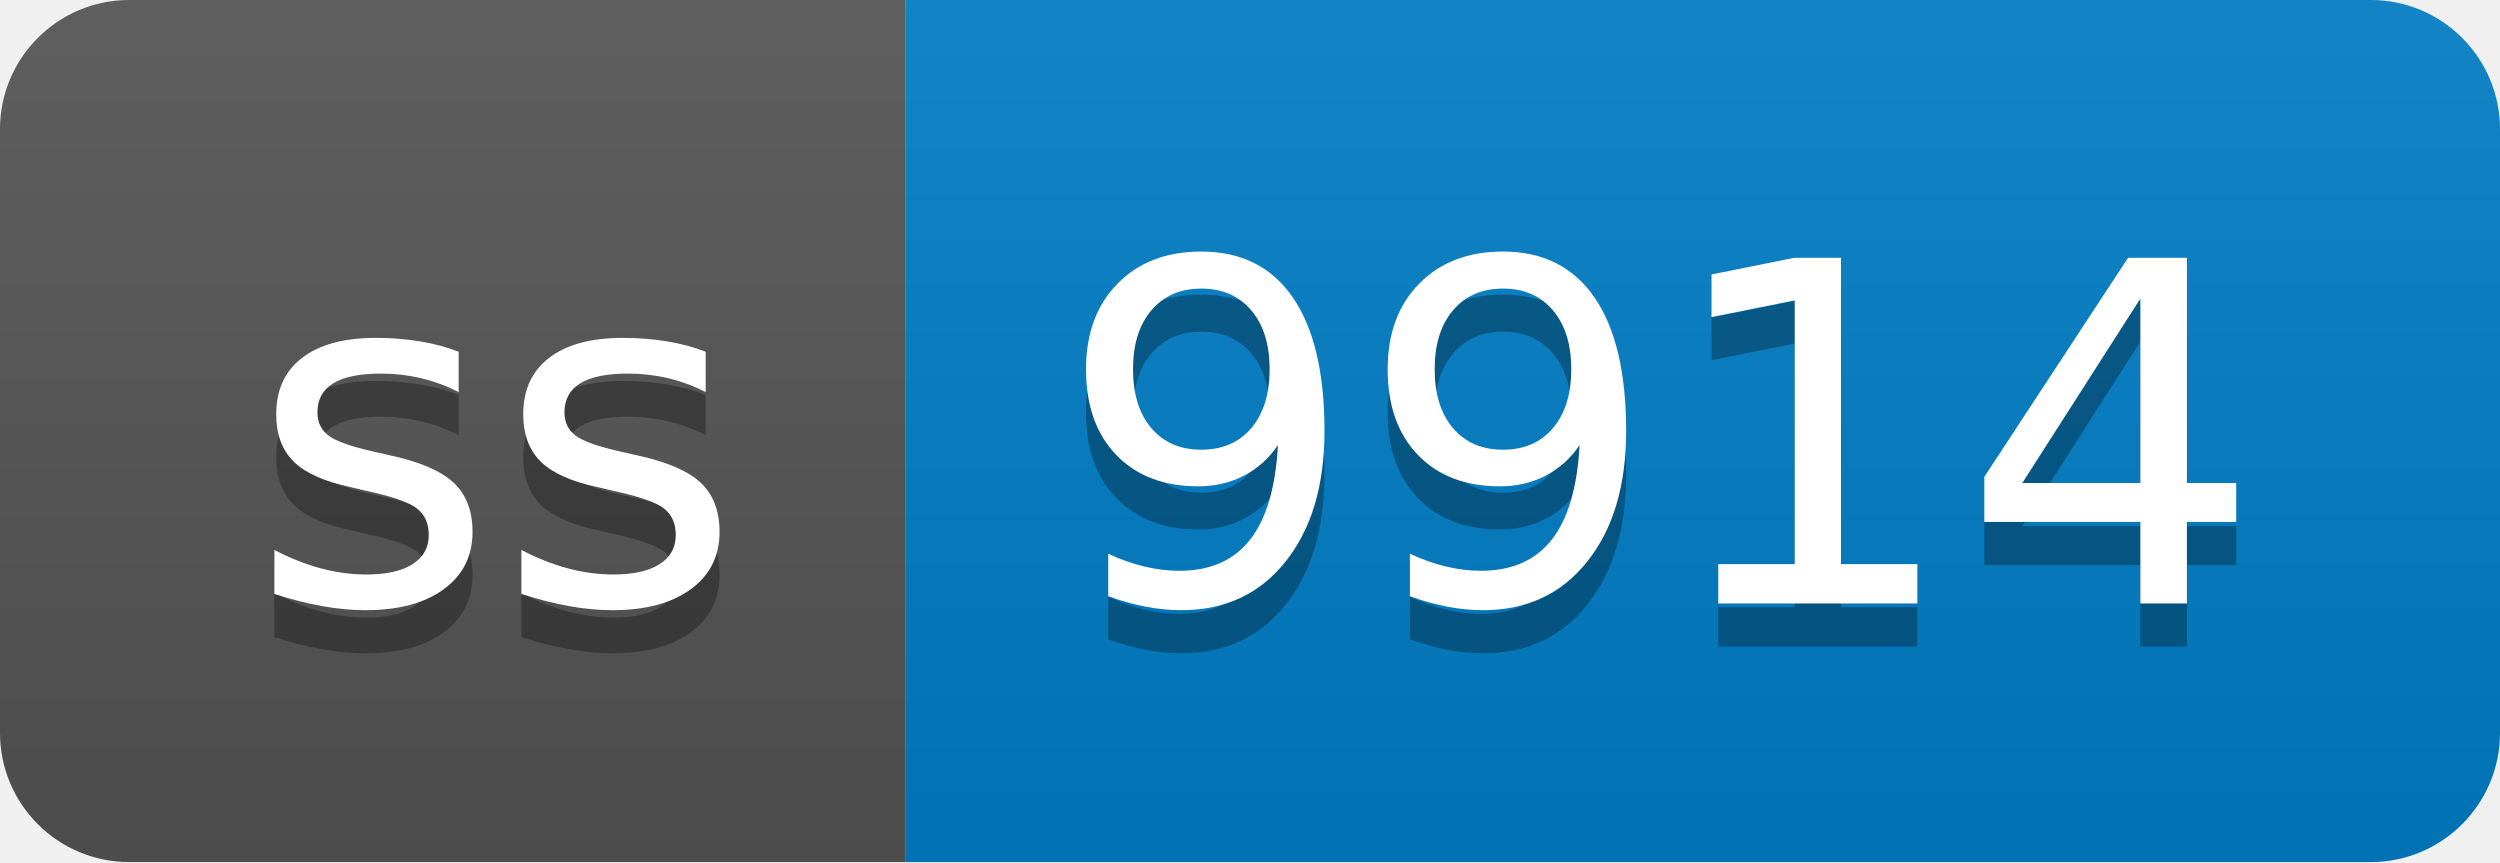
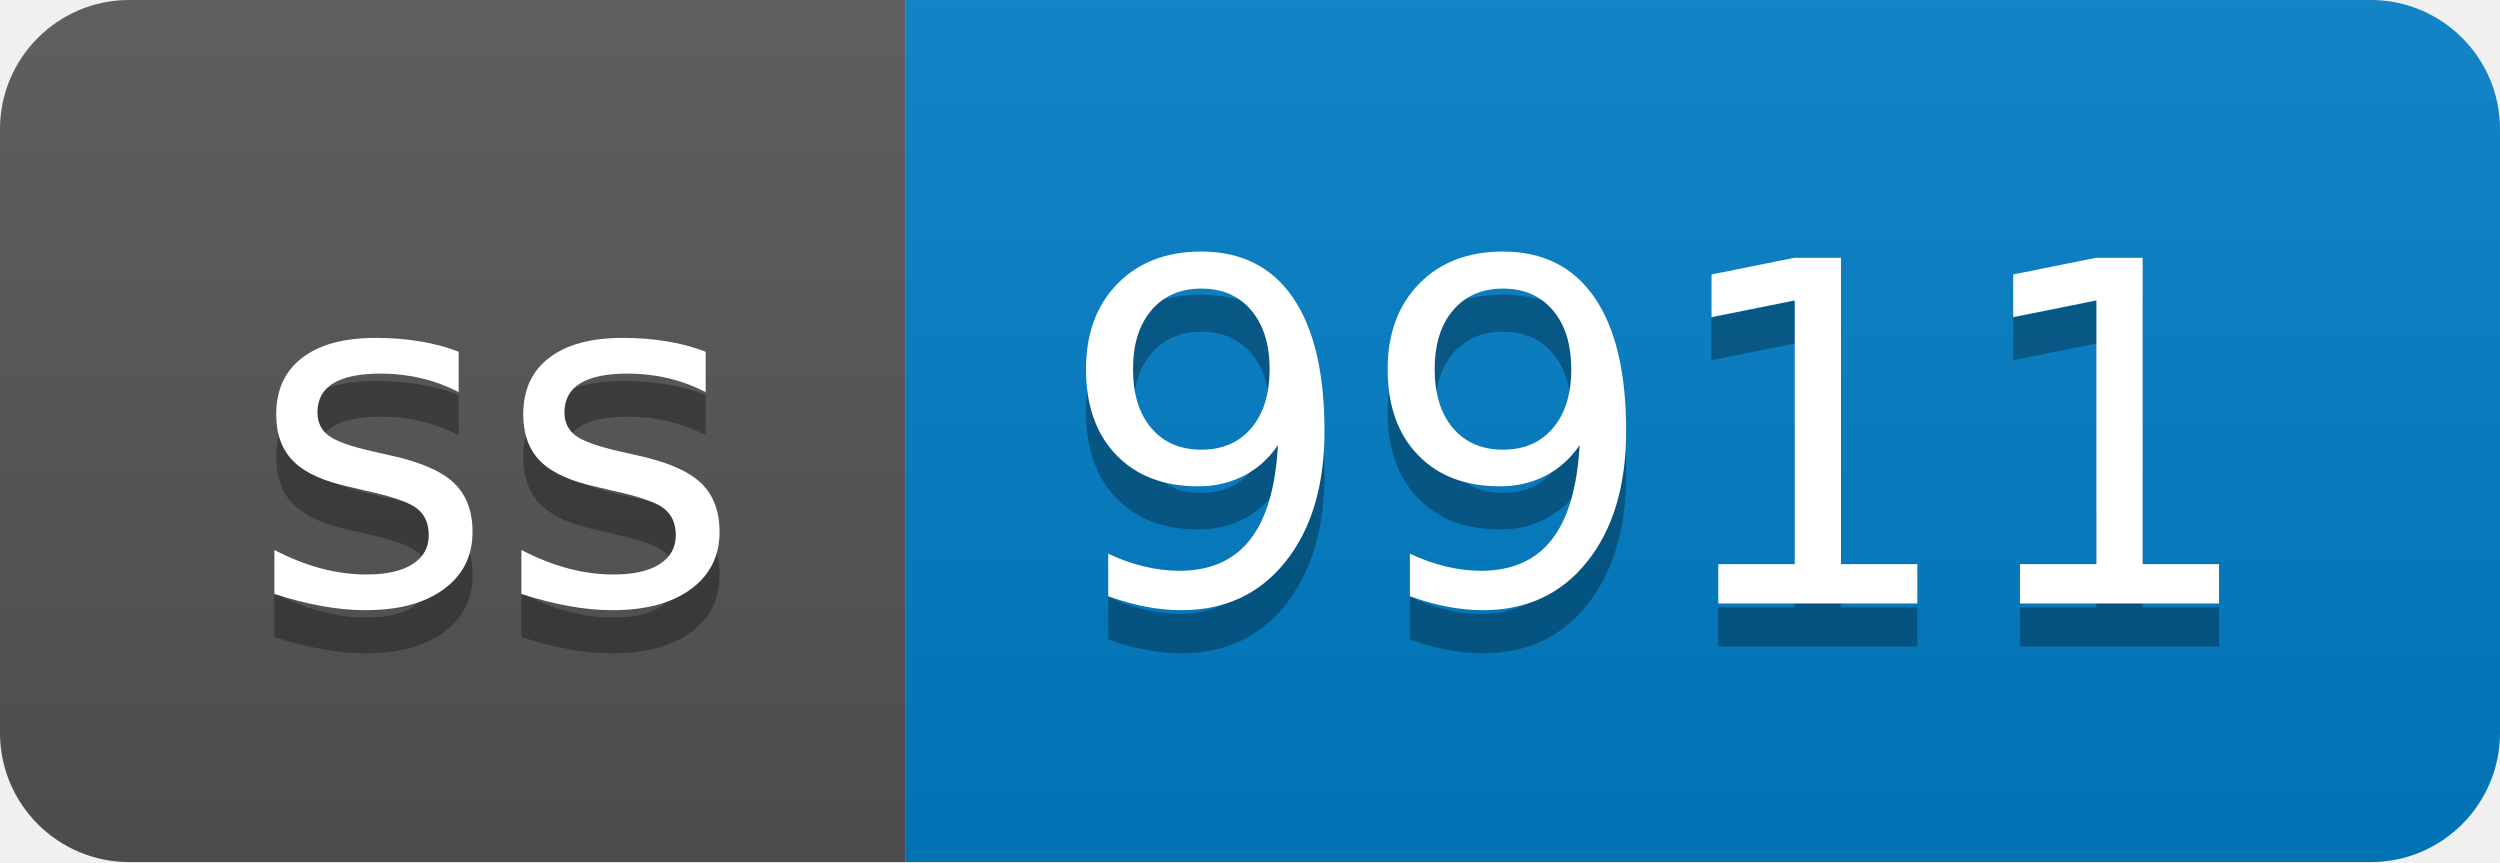
- <svg xmlns="http://www.w3.org/2000/svg" width="58" height="20" role="img" aria-label="ss: 9914">
+ <svg xmlns="http://www.w3.org/2000/svg" width="58" height="20" role="img" aria-label="ss: 9911">
  <linearGradient id="s" x2="0" y2="100%">
    <stop offset="0" stop-color="#bbb" stop-opacity=".1" />
    <stop offset="1" stop-opacity=".1" />
  </linearGradient>
  <clipPath id="r">
    <rect width="58" height="20" rx="3" fill="#fff" />
  </clipPath>
  <g clip-path="url(#r)">
    <rect width="21" height="20" fill="#555" />
    <rect x="21" width="37" height="20" fill="#007ec6" />
    <rect width="58" height="20" fill="url(#s)" />
  </g>
  <g fill="#fff" text-anchor="middle" font-family="Verdana,Geneva,DejaVu Sans,sans-serif" text-rendering="geometricPrecision" font-size="110">
    <text aria-hidden="true" x="115" y="150" fill="#010101" fill-opacity=".3" transform="scale(.1)" textLength="110">ss</text>
    <text x="115" y="140" transform="scale(.1)" fill="#fff" textLength="110">ss</text>
-     <text aria-hidden="true" x="385" y="150" fill="#010101" fill-opacity=".3" transform="scale(.1)" textLength="270">9914</text>
-     <text x="385" y="140" transform="scale(.1)" fill="#fff" textLength="270">9914</text>
+     <text aria-hidden="true" x="385" y="150" fill="#010101" fill-opacity=".3" transform="scale(.1)" textLength="270">9911</text>
+     <text x="385" y="140" transform="scale(.1)" fill="#fff" textLength="270">9911</text>
  </g>
</svg>
